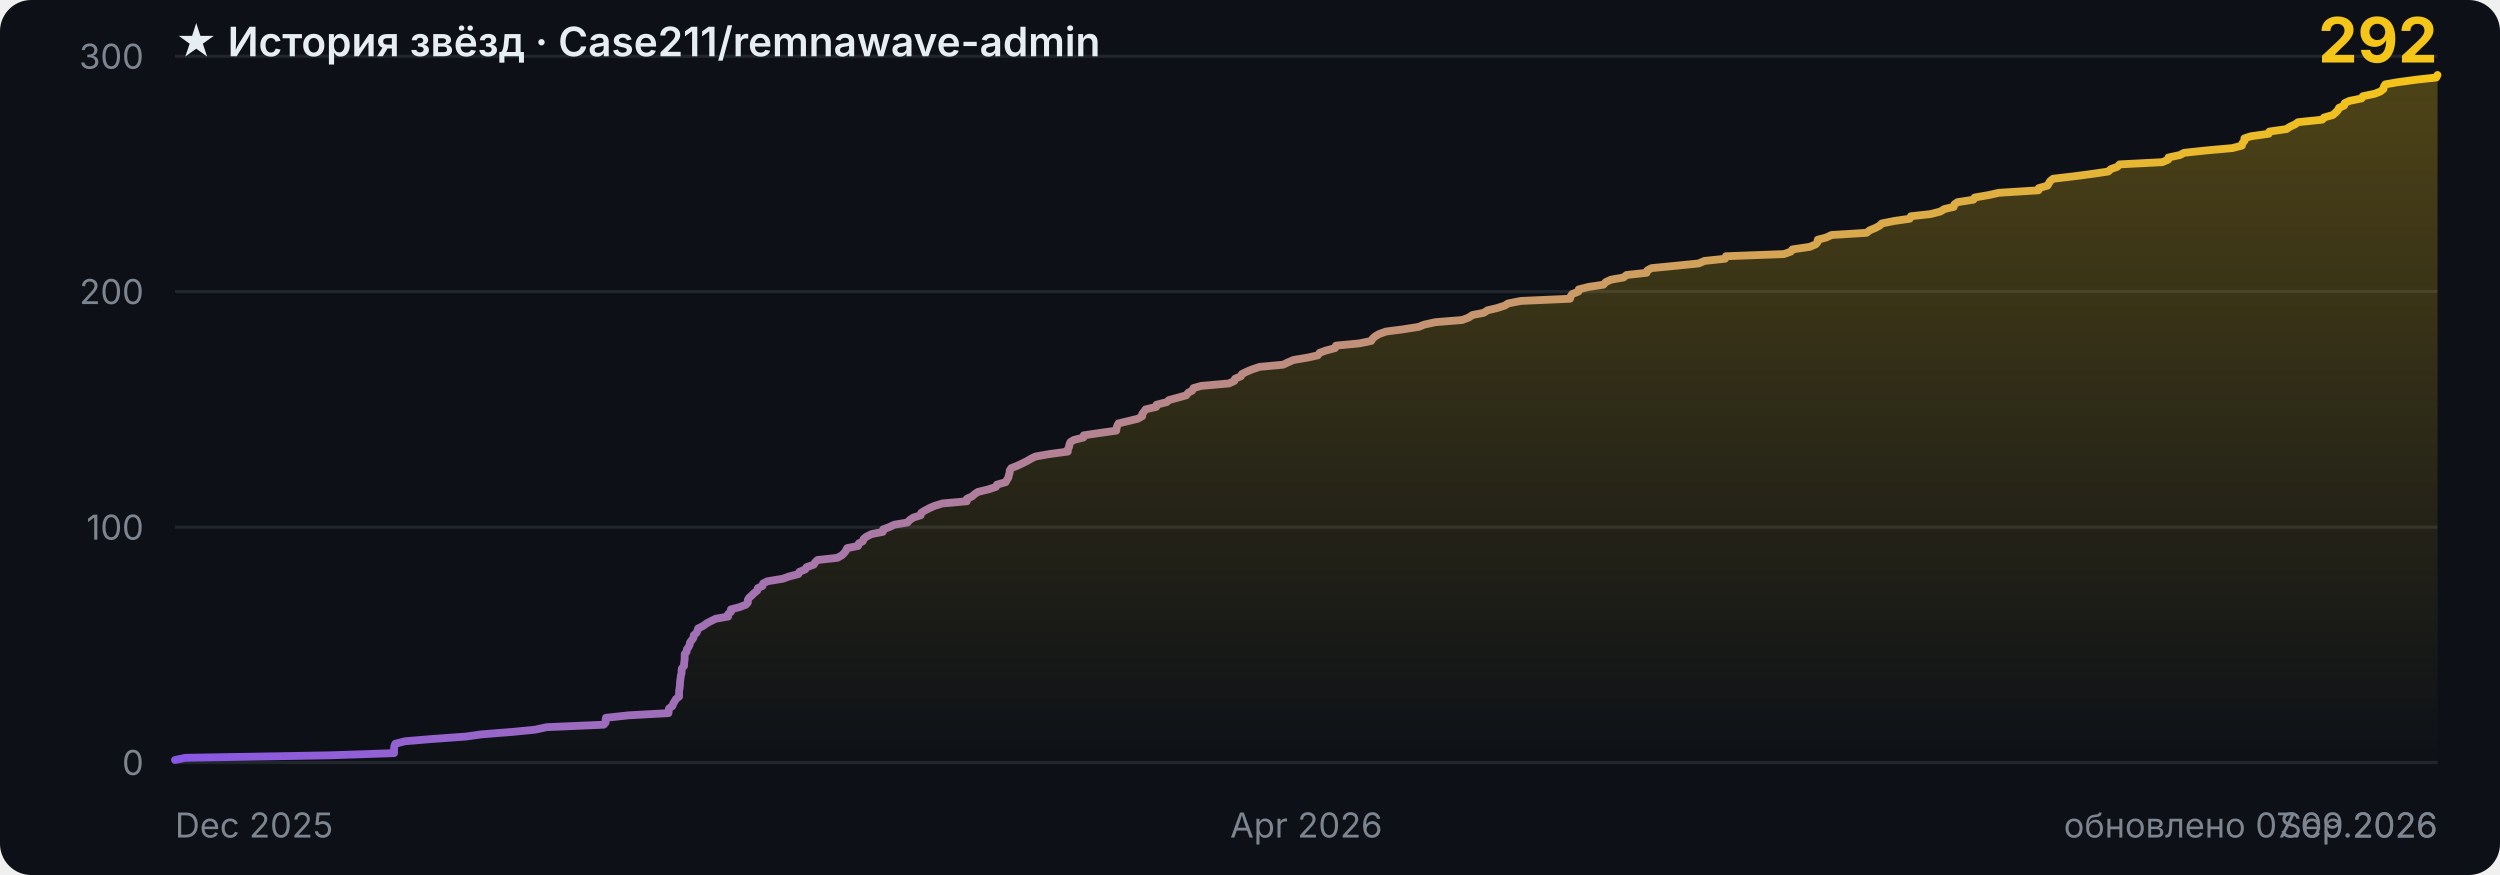
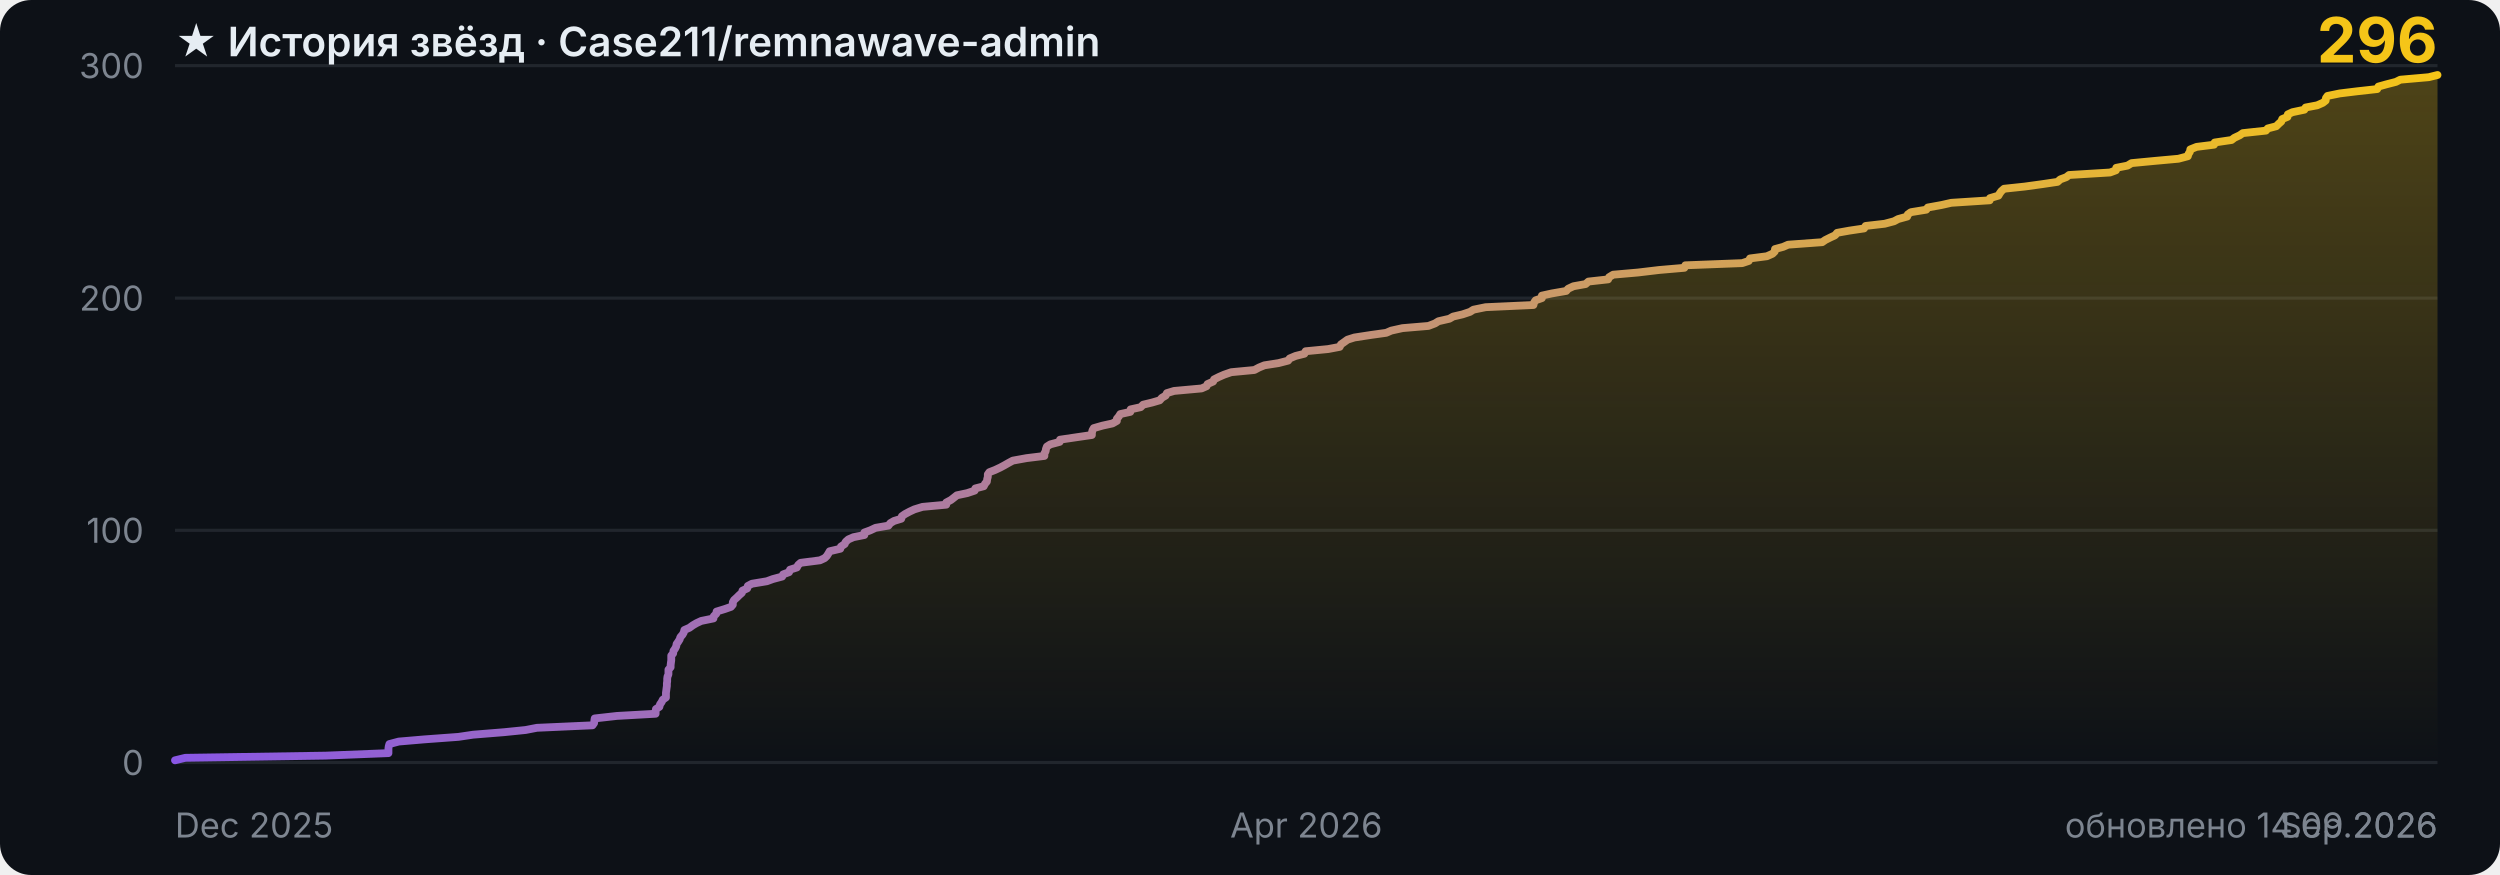
- <svg xmlns="http://www.w3.org/2000/svg" width="800" height="280" viewBox="0 0 800 280" role="img" aria-label="История звёзд Case211/remnawave-admin: 292">
+ <svg xmlns="http://www.w3.org/2000/svg" width="800" height="280" viewBox="0 0 800 280" role="img" aria-label="История звёзд Case211/remnawave-admin: 296">
  <style>
    .bg { fill: #0d1117; }
    .grid { stroke: #21262d; stroke-width: 1; }
    .tick { fill: #7d8590; font: 11px -apple-system, BlinkMacSystemFont, 'Segoe UI', sans-serif; }
    .title { fill: #e6edf3; font: 600 13px -apple-system, BlinkMacSystemFont, 'Segoe UI', sans-serif; }
    .total { fill: #f5c518; font: 700 20px -apple-system, BlinkMacSystemFont, 'Segoe UI', sans-serif; }
    .curve { fill: none; stroke: url(#stroke); stroke-width: 2.5; stroke-linejoin: round; stroke-linecap: round; }
    @media (prefers-color-scheme: light) {
      .bg { fill: #ffffff; }
      .grid { stroke: #e6e8eb; }
      .tick { fill: #6e7781; }
      .title { fill: #1f2328; }
    }
  </style>
  <defs>
    <linearGradient id="stroke" x1="0" y1="0" x2="1" y2="0">
      <stop offset="0%" stop-color="#8957e5" />
      <stop offset="100%" stop-color="#f5c518" />
    </linearGradient>
    <linearGradient id="fill" x1="0" y1="0" x2="0" y2="1">
      <stop offset="0%" stop-color="#f5c518" stop-opacity="0.28" />
      <stop offset="100%" stop-color="#f5c518" stop-opacity="0" />
    </linearGradient>
  </defs>
  <rect class="bg" width="800" height="280" rx="10" />
  <line x1="56" y1="244.0" x2="780" y2="244.0" class="grid" />
  <text x="46" y="248.0" class="tick" text-anchor="end">0</text>
-   <line x1="56" y1="168.7" x2="780" y2="168.7" class="grid" />
-   <text x="46" y="172.7" class="tick" text-anchor="end">100</text>
-   <line x1="56" y1="93.3" x2="780" y2="93.3" class="grid" />
-   <text x="46" y="97.3" class="tick" text-anchor="end">200</text>
-   <line x1="56" y1="18.0" x2="780" y2="18.0" class="grid" />
-   <text x="46" y="22.0" class="tick" text-anchor="end">300</text>
-   <polygon points="56,244 56.0,243.2 59.3,242.5 105.5,241.7 126.1,241.0 126.1,240.2 126.1,239.5 126.2,238.7 126.5,238.0 129.6,237.2 138.0,236.5 149.1,235.7 154.0,235.0 164.1,234.2 171.2,233.5 174.9,232.7 193.2,231.9 193.8,231.2 193.8,230.4 193.9,229.7 201.2,228.9 213.9,228.2 214.0,227.4 214.1,226.7 215.2,225.9 215.4,225.2 215.9,224.4 216.3,223.7 217.3,222.9 217.3,222.2 217.3,221.4 217.4,220.6 217.5,219.9 217.6,219.1 217.6,218.4 217.7,217.6 217.8,216.9 217.9,216.1 218.1,215.4 218.1,214.6 218.2,213.9 218.9,213.1 218.9,212.4 219.0,211.6 219.1,210.8 219.1,210.1 219.1,209.3 219.7,208.6 219.8,207.8 220.3,207.1 220.7,206.3 220.8,205.6 221.4,204.8 221.9,204.1 222.0,203.3 222.8,202.6 223.2,201.8 223.4,201.1 225.0,200.3 226.1,199.5 227.4,198.8 229.0,198.0 233.0,197.3 233.0,196.5 233.9,195.8 233.9,195.0 236.6,194.3 238.7,193.5 239.3,192.8 239.3,192.0 239.7,191.3 240.6,190.5 241.3,189.8 242.3,189.0 242.5,188.2 244.0,187.5 244.2,186.7 245.6,186.0 250.5,185.2 252.4,184.5 255.5,183.7 255.8,183.0 257.7,182.2 258.1,181.5 260.4,180.7 260.8,180.0 261.6,179.2 268.0,178.5 269.4,177.7 270.2,176.9 270.7,176.2 271.1,175.4 274.6,174.7 274.8,173.9 276.1,173.2 276.4,172.4 277.3,171.7 278.9,170.9 282.5,170.2 282.6,169.4 284.5,168.7 286.2,167.9 290.4,167.2 291.1,166.4 292.3,165.6 294.6,164.9 294.8,164.1 295.9,163.4 297.4,162.6 299.0,161.9 301.6,161.1 309.4,160.4 309.4,159.6 311.0,158.9 311.9,158.1 313.0,157.4 316.3,156.6 318.7,155.8 319.0,155.1 321.8,154.3 322.2,153.6 322.7,152.8 322.8,152.1 323.1,151.3 323.1,150.6 323.6,149.8 325.4,149.1 327.1,148.3 328.5,147.6 329.9,146.8 331.3,146.1 335.8,145.3 341.7,144.5 341.7,143.8 342.1,143.0 342.2,142.3 342.5,141.5 343.6,140.8 346.7,140.0 346.8,139.3 352.3,138.5 357.2,137.8 357.3,137.0 357.5,136.3 357.9,135.5 360.8,134.8 364.1,134.0 365.5,133.2 365.5,132.5 366.1,131.7 366.6,131.0 370.0,130.2 370.1,129.5 373.3,128.7 374.1,128.0 377.1,127.2 379.6,126.5 380.2,125.7 381.5,125.0 381.9,124.2 384.3,123.5 393.3,122.7 395.0,121.9 395.2,121.2 397.1,120.4 397.4,119.7 399.0,118.9 400.7,118.2 403.1,117.4 410.6,116.7 412.3,115.9 413.9,115.2 418.6,114.4 421.7,113.7 422.3,112.9 424.2,112.2 427.2,111.4 427.5,110.6 434.9,109.9 438.8,109.1 439.2,108.4 440.1,107.6 441.3,106.9 443.5,106.1 448.9,105.4 454.0,104.6 455.7,103.9 459.3,103.1 467.9,102.4 470.0,101.6 471.2,100.8 474.8,100.1 476.0,99.3 479.0,98.6 481.5,97.8 482.6,97.1 486.7,96.3 502.4,95.6 502.6,94.8 503.1,94.1 505.1,93.3 505.2,92.6 508.4,91.8 513.1,91.1 513.8,90.3 515.5,89.5 519.5,88.8 520.5,88.0 526.9,87.3 527.2,86.5 528.5,85.8 536.7,85.0 543.6,84.3 545.4,83.5 552.0,82.8 552.3,82.0 570.9,81.3 573.1,80.5 573.6,79.8 579.1,79.0 581.0,78.2 581.6,77.5 581.7,76.7 584.4,76.0 586.1,75.2 597.3,74.5 598.3,73.7 600.0,73.0 601.5,72.2 602.2,71.5 606.2,70.7 611.1,70.0 611.5,69.2 617.8,68.5 620.9,67.7 622.2,66.9 625.2,66.2 625.4,65.4 626.4,64.7 631.5,63.9 631.9,63.2 636.5,62.4 639.6,61.7 652.3,60.9 652.4,60.2 655.2,59.4 655.6,58.7 656.1,57.9 657.0,57.2 663.8,56.4 669.8,55.6 674.6,54.9 675.5,54.1 677.5,53.4 678.3,52.6 691.9,51.9 693.8,51.1 693.9,50.4 697.6,49.6 698.9,48.9 706.4,48.1 714.3,47.4 717.4,46.6 717.6,45.8 718.2,45.1 718.2,44.3 720.3,43.6 726.0,42.8 726.2,42.1 731.7,41.3 732.7,40.6 734.4,39.8 735.4,39.1 743.1,38.3 743.7,37.6 746.5,36.8 747.3,36.1 748.1,35.3 748.5,34.5 750.1,33.8 750.3,33.0 751.8,32.3 755.7,31.5 756.1,30.8 759.9,30.0 761.7,29.3 762.7,28.5 762.8,27.8 763.3,27.0 767.3,26.3 773.2,25.5 779.6,24.8 780.0,24.0 780.0,244" fill="url(#fill)" />
-   <polyline class="curve" points="56.0,243.2 59.3,242.5 105.5,241.7 126.1,241.0 126.1,240.2 126.1,239.5 126.2,238.7 126.5,238.0 129.6,237.2 138.0,236.5 149.1,235.7 154.0,235.0 164.1,234.2 171.2,233.5 174.9,232.7 193.2,231.9 193.8,231.2 193.8,230.4 193.9,229.7 201.2,228.9 213.9,228.2 214.0,227.4 214.1,226.7 215.2,225.9 215.4,225.2 215.9,224.4 216.3,223.7 217.3,222.9 217.3,222.2 217.3,221.4 217.4,220.6 217.5,219.9 217.6,219.1 217.6,218.4 217.7,217.6 217.8,216.9 217.9,216.1 218.1,215.4 218.1,214.6 218.2,213.9 218.9,213.1 218.9,212.4 219.0,211.6 219.1,210.8 219.1,210.1 219.1,209.3 219.7,208.6 219.8,207.8 220.3,207.1 220.7,206.3 220.8,205.6 221.4,204.8 221.9,204.1 222.0,203.3 222.8,202.6 223.2,201.8 223.4,201.1 225.0,200.3 226.1,199.5 227.4,198.8 229.0,198.0 233.0,197.3 233.0,196.5 233.9,195.8 233.9,195.0 236.6,194.3 238.7,193.5 239.3,192.8 239.3,192.0 239.7,191.3 240.6,190.5 241.3,189.8 242.3,189.0 242.5,188.2 244.0,187.5 244.2,186.7 245.6,186.0 250.5,185.2 252.4,184.5 255.5,183.7 255.8,183.0 257.7,182.2 258.1,181.5 260.4,180.7 260.8,180.0 261.6,179.2 268.0,178.5 269.4,177.7 270.2,176.9 270.7,176.2 271.1,175.4 274.6,174.7 274.8,173.9 276.1,173.2 276.4,172.4 277.3,171.7 278.9,170.9 282.5,170.2 282.6,169.4 284.5,168.7 286.2,167.9 290.4,167.2 291.1,166.4 292.3,165.6 294.6,164.9 294.8,164.1 295.9,163.4 297.4,162.6 299.0,161.9 301.6,161.1 309.4,160.4 309.4,159.6 311.0,158.9 311.9,158.1 313.0,157.4 316.3,156.6 318.7,155.8 319.0,155.1 321.8,154.3 322.2,153.6 322.7,152.8 322.8,152.1 323.1,151.3 323.1,150.6 323.6,149.8 325.4,149.1 327.1,148.3 328.5,147.6 329.9,146.8 331.3,146.1 335.8,145.3 341.7,144.5 341.7,143.8 342.1,143.0 342.2,142.3 342.5,141.5 343.6,140.8 346.7,140.0 346.8,139.3 352.3,138.5 357.2,137.8 357.3,137.0 357.5,136.3 357.9,135.5 360.8,134.8 364.1,134.0 365.5,133.2 365.5,132.5 366.1,131.7 366.6,131.0 370.0,130.2 370.1,129.5 373.3,128.7 374.1,128.0 377.1,127.2 379.6,126.5 380.2,125.7 381.5,125.0 381.9,124.2 384.3,123.5 393.3,122.7 395.0,121.9 395.2,121.2 397.1,120.4 397.4,119.7 399.0,118.9 400.7,118.2 403.1,117.4 410.6,116.7 412.3,115.9 413.9,115.2 418.6,114.4 421.7,113.7 422.3,112.9 424.2,112.2 427.2,111.4 427.5,110.6 434.9,109.9 438.8,109.1 439.2,108.4 440.1,107.6 441.3,106.9 443.5,106.1 448.9,105.4 454.0,104.6 455.7,103.9 459.3,103.1 467.9,102.4 470.0,101.6 471.2,100.8 474.8,100.1 476.0,99.3 479.0,98.6 481.5,97.8 482.6,97.1 486.7,96.3 502.4,95.6 502.6,94.8 503.1,94.1 505.1,93.3 505.2,92.6 508.4,91.8 513.1,91.1 513.8,90.3 515.5,89.5 519.5,88.8 520.5,88.0 526.9,87.3 527.2,86.5 528.5,85.8 536.7,85.0 543.6,84.3 545.4,83.5 552.0,82.8 552.3,82.0 570.9,81.3 573.1,80.5 573.6,79.8 579.1,79.0 581.0,78.2 581.6,77.5 581.7,76.7 584.4,76.0 586.1,75.2 597.3,74.5 598.3,73.7 600.0,73.0 601.5,72.2 602.2,71.5 606.2,70.7 611.1,70.0 611.5,69.2 617.8,68.5 620.9,67.7 622.2,66.9 625.2,66.2 625.4,65.4 626.4,64.7 631.5,63.9 631.9,63.2 636.5,62.4 639.6,61.7 652.3,60.9 652.4,60.2 655.2,59.4 655.6,58.7 656.1,57.9 657.0,57.2 663.8,56.4 669.8,55.6 674.6,54.9 675.5,54.1 677.5,53.4 678.3,52.6 691.9,51.9 693.8,51.1 693.9,50.4 697.6,49.6 698.9,48.9 706.4,48.1 714.3,47.4 717.4,46.6 717.6,45.8 718.2,45.1 718.2,44.3 720.3,43.6 726.0,42.8 726.2,42.1 731.7,41.3 732.7,40.6 734.4,39.8 735.4,39.1 743.1,38.3 743.7,37.6 746.5,36.8 747.3,36.1 748.1,35.3 748.5,34.5 750.1,33.8 750.3,33.0 751.8,32.3 755.7,31.5 756.1,30.8 759.9,30.0 761.7,29.3 762.7,28.5 762.8,27.8 763.3,27.0 767.3,26.3 773.2,25.5 779.6,24.8 780.0,24.0" />
+   <line x1="56" y1="169.7" x2="780" y2="169.7" class="grid" />
+   <text x="46" y="173.7" class="tick" text-anchor="end">100</text>
+   <line x1="56" y1="95.4" x2="780" y2="95.4" class="grid" />
+   <text x="46" y="99.4" class="tick" text-anchor="end">200</text>
+   <line x1="56" y1="21.0" x2="780" y2="21.0" class="grid" />
+   <text x="46" y="25.0" class="tick" text-anchor="end">300</text>
+   <polygon points="56,244 56.0,243.3 59.3,242.5 104.2,241.8 124.3,241.0 124.3,240.3 124.3,239.5 124.4,238.8 124.6,238.1 127.6,237.3 135.8,236.6 146.7,235.8 151.4,235.1 161.3,234.3 168.2,233.6 171.8,232.9 189.6,232.1 190.1,231.4 190.2,230.6 190.3,229.9 197.4,229.1 209.8,228.4 209.8,227.6 209.9,226.9 211.0,226.2 211.2,225.4 211.7,224.7 212.1,223.9 213.1,223.2 213.1,222.4 213.1,221.7 213.2,221.0 213.3,220.2 213.4,219.5 213.4,218.7 213.5,218.0 213.5,217.2 213.6,216.5 213.9,215.8 213.9,215.0 213.9,214.3 214.6,213.5 214.6,212.8 214.7,212.0 214.8,211.3 214.8,210.6 214.8,209.8 215.4,209.1 215.5,208.3 216.0,207.6 216.4,206.8 216.5,206.1 217.0,205.4 217.5,204.6 217.7,203.9 218.4,203.1 218.8,202.4 219.0,201.6 220.6,200.9 221.7,200.1 222.9,199.4 224.4,198.7 228.3,197.9 228.4,197.2 229.2,196.4 229.3,195.7 231.9,194.9 233.9,194.2 234.5,193.5 234.5,192.7 234.9,192.0 235.8,191.2 236.5,190.5 237.4,189.7 237.6,189.0 239.1,188.3 239.3,187.5 240.6,186.8 245.4,186.0 247.3,185.3 250.3,184.5 250.6,183.8 252.5,183.1 252.8,182.3 255.0,181.6 255.4,180.8 256.2,180.1 262.4,179.3 263.9,178.6 264.6,177.9 265.1,177.1 265.5,176.4 268.9,175.6 269.1,174.9 270.3,174.1 270.6,173.4 271.5,172.6 273.1,171.9 276.6,171.2 276.6,170.4 278.5,169.7 280.2,168.9 284.3,168.2 284.9,167.4 286.1,166.7 288.4,166.0 288.6,165.2 289.6,164.5 291.1,163.7 292.6,163.0 295.2,162.2 302.8,161.5 302.8,160.8 304.3,160.0 305.2,159.3 306.2,158.5 309.5,157.8 311.9,157.0 312.1,156.3 314.8,155.6 315.2,154.8 315.8,154.1 315.9,153.3 316.1,152.6 316.1,151.8 316.6,151.1 318.4,150.4 320.1,149.6 321.4,148.9 322.8,148.1 324.1,147.4 328.5,146.6 334.2,145.9 334.2,145.1 334.6,144.4 334.7,143.7 335.0,142.9 336.1,142.2 339.1,141.4 339.2,140.7 344.6,139.9 349.4,139.2 349.4,138.5 349.6,137.7 350.0,137.0 352.8,136.2 356.0,135.5 357.4,134.7 357.4,134.0 358.0,133.3 358.5,132.5 361.7,131.8 361.8,131.0 365.0,130.3 365.8,129.5 368.7,128.8 371.1,128.1 371.8,127.3 373.0,126.6 373.4,125.8 375.7,125.1 384.5,124.3 386.1,123.6 386.4,122.9 388.2,122.1 388.5,121.4 390.1,120.6 391.7,119.9 394.0,119.1 401.4,118.4 402.9,117.6 404.6,116.9 409.1,116.2 412.2,115.4 412.7,114.7 414.6,113.9 417.4,113.2 417.8,112.4 425.0,111.7 428.7,111.0 429.1,110.2 430.1,109.5 431.2,108.7 433.4,108.0 438.6,107.2 443.6,106.5 445.2,105.8 448.8,105.0 457.1,104.3 459.2,103.5 460.3,102.8 463.8,102.0 465.0,101.3 468.0,100.6 470.4,99.8 471.5,99.1 475.4,98.3 490.7,97.6 490.9,96.8 491.4,96.1 493.4,95.4 493.4,94.6 496.6,93.9 501.2,93.1 501.8,92.4 503.5,91.6 507.4,90.9 508.3,90.1 514.6,89.4 514.9,88.7 516.2,87.9 524.2,87.2 530.9,86.4 539.0,85.7 539.3,84.9 557.5,84.2 559.6,83.5 560.0,82.7 565.4,82.0 567.2,81.2 567.9,80.5 568.0,79.7 570.6,79.0 572.2,78.3 583.1,77.5 584.1,76.8 585.7,76.0 587.2,75.3 587.9,74.5 591.8,73.8 596.5,73.1 597.0,72.3 603.1,71.6 606.1,70.8 607.4,70.1 610.3,69.3 610.5,68.6 611.5,67.9 616.4,67.1 616.9,66.4 621.3,65.6 624.4,64.9 636.7,64.1 636.8,63.4 639.5,62.6 639.9,61.9 640.4,61.2 641.3,60.4 647.9,59.7 653.7,58.9 658.4,58.2 659.3,57.4 661.2,56.7 662.1,56.0 675.2,55.2 677.1,54.5 677.2,53.7 680.8,53.0 682.1,52.2 689.4,51.5 697.1,50.8 700.1,50.0 700.3,49.3 700.8,48.5 700.9,47.8 702.9,47.0 708.5,46.3 708.7,45.6 714.1,44.8 715.0,44.1 716.7,43.3 717.7,42.6 725.1,41.8 725.7,41.1 728.4,40.4 729.2,39.6 730.0,38.9 730.3,38.1 732.0,37.4 732.1,36.6 733.6,35.9 737.4,35.1 737.8,34.4 741.5,33.7 743.3,32.9 744.2,32.2 744.3,31.4 744.8,30.7 748.7,29.9 754.4,29.2 760.7,28.5 761.1,27.7 763.6,27.0 766.7,26.2 768.1,25.5 777.2,24.7 780.0,24.0 780.0,244" fill="url(#fill)" />
+   <polyline class="curve" points="56.0,243.3 59.3,242.5 104.2,241.8 124.3,241.0 124.3,240.3 124.3,239.5 124.4,238.8 124.6,238.1 127.6,237.3 135.8,236.6 146.7,235.8 151.4,235.1 161.3,234.3 168.2,233.6 171.8,232.9 189.6,232.1 190.1,231.4 190.2,230.6 190.3,229.9 197.4,229.1 209.8,228.4 209.8,227.6 209.9,226.9 211.0,226.2 211.2,225.4 211.7,224.7 212.1,223.9 213.1,223.2 213.1,222.4 213.1,221.7 213.2,221.0 213.3,220.2 213.4,219.5 213.4,218.7 213.5,218.0 213.5,217.2 213.6,216.5 213.9,215.8 213.9,215.0 213.9,214.3 214.6,213.5 214.6,212.8 214.7,212.0 214.8,211.3 214.8,210.6 214.8,209.8 215.4,209.1 215.5,208.3 216.0,207.6 216.4,206.8 216.5,206.1 217.0,205.4 217.5,204.6 217.7,203.9 218.4,203.1 218.8,202.4 219.0,201.6 220.6,200.9 221.7,200.1 222.9,199.4 224.4,198.7 228.3,197.9 228.4,197.2 229.2,196.4 229.3,195.7 231.9,194.9 233.9,194.2 234.5,193.5 234.5,192.7 234.9,192.0 235.8,191.2 236.5,190.5 237.4,189.7 237.6,189.0 239.1,188.3 239.3,187.5 240.6,186.8 245.4,186.0 247.3,185.3 250.3,184.5 250.6,183.8 252.5,183.1 252.8,182.3 255.0,181.6 255.4,180.8 256.2,180.1 262.4,179.3 263.9,178.6 264.6,177.9 265.1,177.1 265.5,176.4 268.9,175.6 269.1,174.9 270.3,174.1 270.6,173.4 271.5,172.6 273.1,171.9 276.6,171.2 276.6,170.4 278.5,169.7 280.2,168.9 284.3,168.2 284.9,167.4 286.1,166.7 288.4,166.0 288.6,165.2 289.6,164.5 291.1,163.7 292.6,163.0 295.2,162.2 302.8,161.5 302.8,160.8 304.3,160.0 305.2,159.3 306.2,158.5 309.5,157.8 311.9,157.0 312.1,156.3 314.8,155.6 315.2,154.8 315.8,154.1 315.9,153.3 316.1,152.6 316.1,151.8 316.6,151.1 318.4,150.4 320.1,149.6 321.4,148.9 322.8,148.1 324.1,147.4 328.5,146.6 334.2,145.9 334.2,145.1 334.6,144.4 334.7,143.7 335.0,142.9 336.1,142.2 339.1,141.4 339.2,140.7 344.6,139.9 349.4,139.2 349.4,138.5 349.6,137.7 350.0,137.0 352.8,136.2 356.0,135.5 357.4,134.7 357.4,134.0 358.0,133.3 358.5,132.5 361.7,131.8 361.8,131.0 365.0,130.3 365.8,129.5 368.7,128.8 371.1,128.1 371.8,127.3 373.0,126.6 373.4,125.8 375.7,125.1 384.5,124.3 386.1,123.6 386.4,122.9 388.2,122.1 388.5,121.4 390.1,120.6 391.7,119.9 394.0,119.1 401.4,118.4 402.9,117.6 404.6,116.9 409.1,116.2 412.2,115.4 412.7,114.7 414.6,113.9 417.4,113.2 417.8,112.4 425.0,111.7 428.7,111.0 429.1,110.2 430.1,109.5 431.2,108.7 433.4,108.0 438.6,107.2 443.6,106.5 445.2,105.8 448.8,105.0 457.1,104.3 459.2,103.5 460.3,102.8 463.8,102.0 465.0,101.3 468.0,100.6 470.4,99.8 471.5,99.1 475.4,98.3 490.7,97.6 490.9,96.8 491.4,96.1 493.4,95.4 493.4,94.6 496.6,93.9 501.2,93.1 501.8,92.4 503.5,91.6 507.4,90.9 508.3,90.1 514.6,89.4 514.9,88.7 516.2,87.9 524.2,87.2 530.9,86.4 539.0,85.7 539.3,84.9 557.5,84.2 559.6,83.5 560.0,82.7 565.4,82.0 567.2,81.2 567.9,80.5 568.0,79.7 570.6,79.0 572.2,78.3 583.1,77.5 584.1,76.8 585.7,76.0 587.2,75.3 587.9,74.5 591.8,73.8 596.5,73.1 597.0,72.3 603.1,71.6 606.1,70.8 607.4,70.1 610.3,69.3 610.5,68.6 611.5,67.9 616.4,67.1 616.9,66.4 621.3,65.6 624.4,64.9 636.7,64.1 636.8,63.4 639.5,62.6 639.9,61.9 640.4,61.2 641.3,60.4 647.9,59.7 653.7,58.9 658.4,58.2 659.3,57.4 661.2,56.7 662.1,56.0 675.2,55.2 677.1,54.5 677.2,53.7 680.8,53.0 682.1,52.2 689.4,51.5 697.1,50.8 700.1,50.0 700.3,49.3 700.8,48.5 700.9,47.8 702.9,47.0 708.5,46.3 708.7,45.6 714.1,44.8 715.0,44.1 716.7,43.3 717.7,42.6 725.1,41.8 725.7,41.1 728.4,40.4 729.2,39.6 730.0,38.9 730.3,38.1 732.0,37.4 732.1,36.6 733.6,35.9 737.4,35.1 737.8,34.4 741.5,33.7 743.3,32.9 744.2,32.2 744.3,31.4 744.8,30.7 748.7,29.9 754.4,29.2 760.7,28.5 761.1,27.7 763.6,27.0 766.7,26.2 768.1,25.5 777.2,24.7 780.0,24.0" />
  <text x="56.0" y="268" class="tick" text-anchor="start">Dec 2025</text>
  <text x="418.0" y="268" class="tick" text-anchor="middle">Apr 2026</text>
  <text x="780.0" y="268" class="tick" text-anchor="end">Sep 2026</text>
  <text x="56" y="18" class="title">★ История звёзд · Case211/remnawave-admin</text>
-   <text x="780" y="20" class="total" text-anchor="end">292</text>
-   <text x="780" y="268" class="tick" text-anchor="end">обновлено 07.09.2026</text>
+   <text x="780" y="20" class="total" text-anchor="end">296</text>
+   <text x="780" y="268" class="tick" text-anchor="end">обновлено 14.09.2026</text>
</svg>
